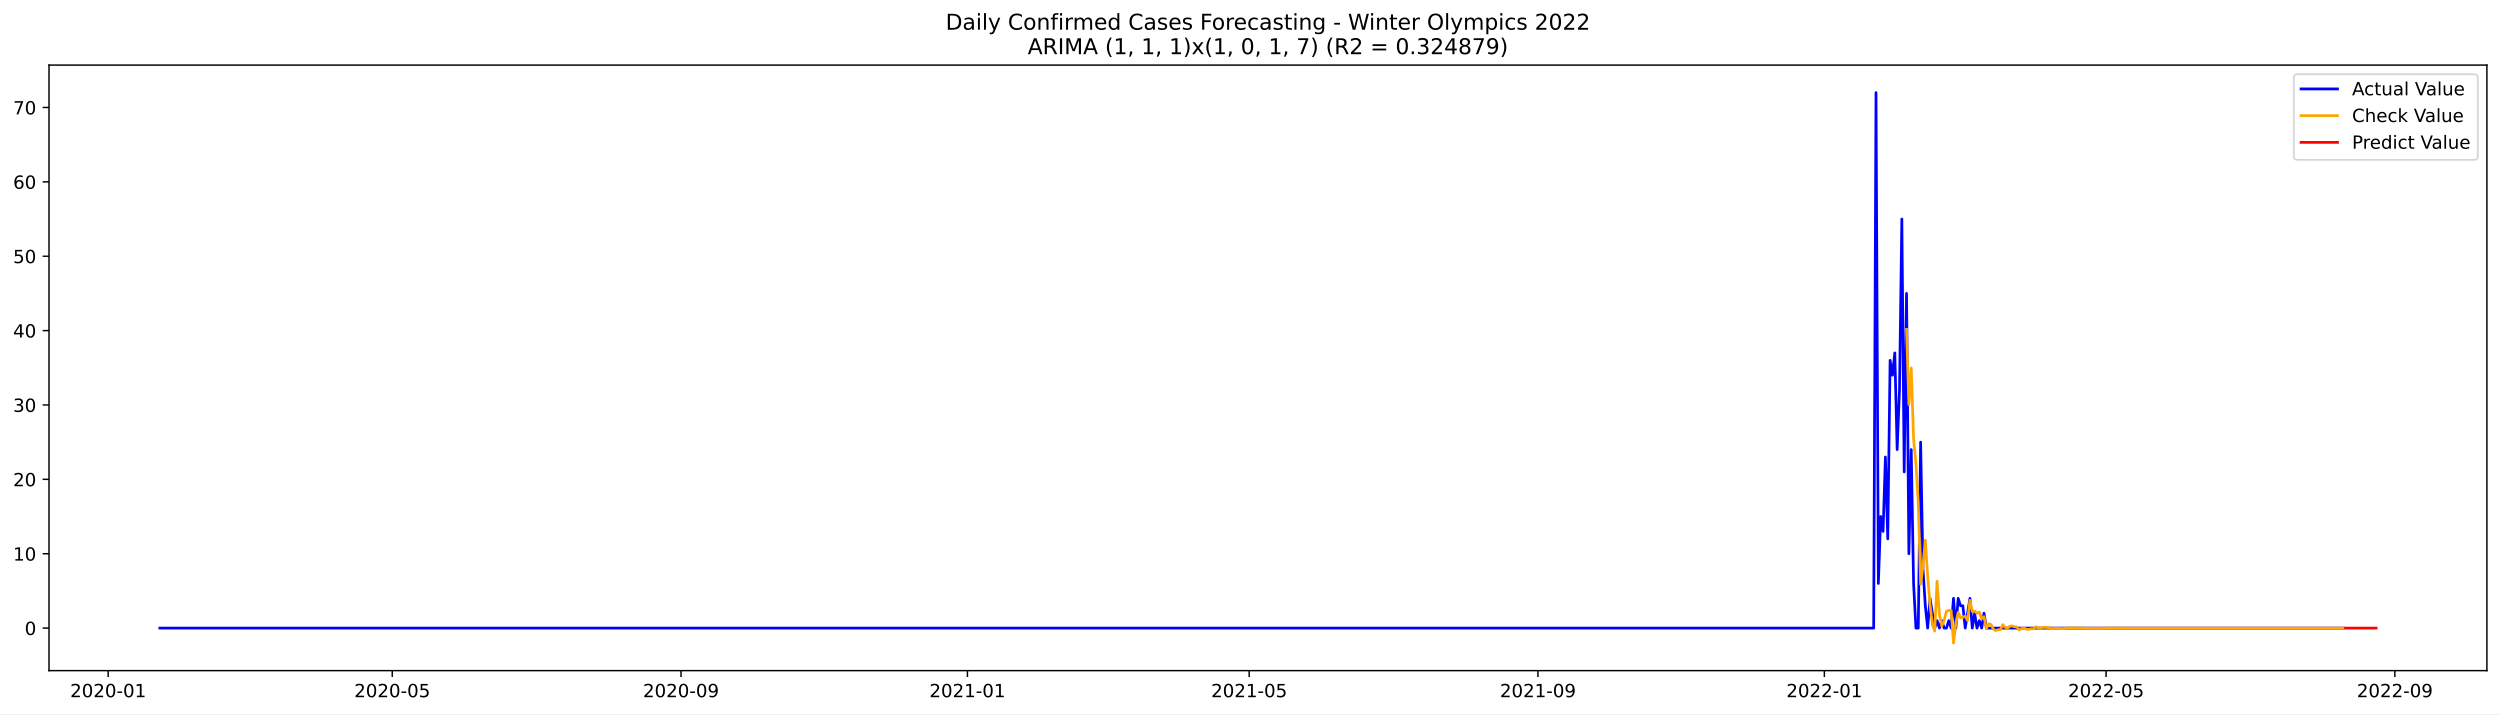
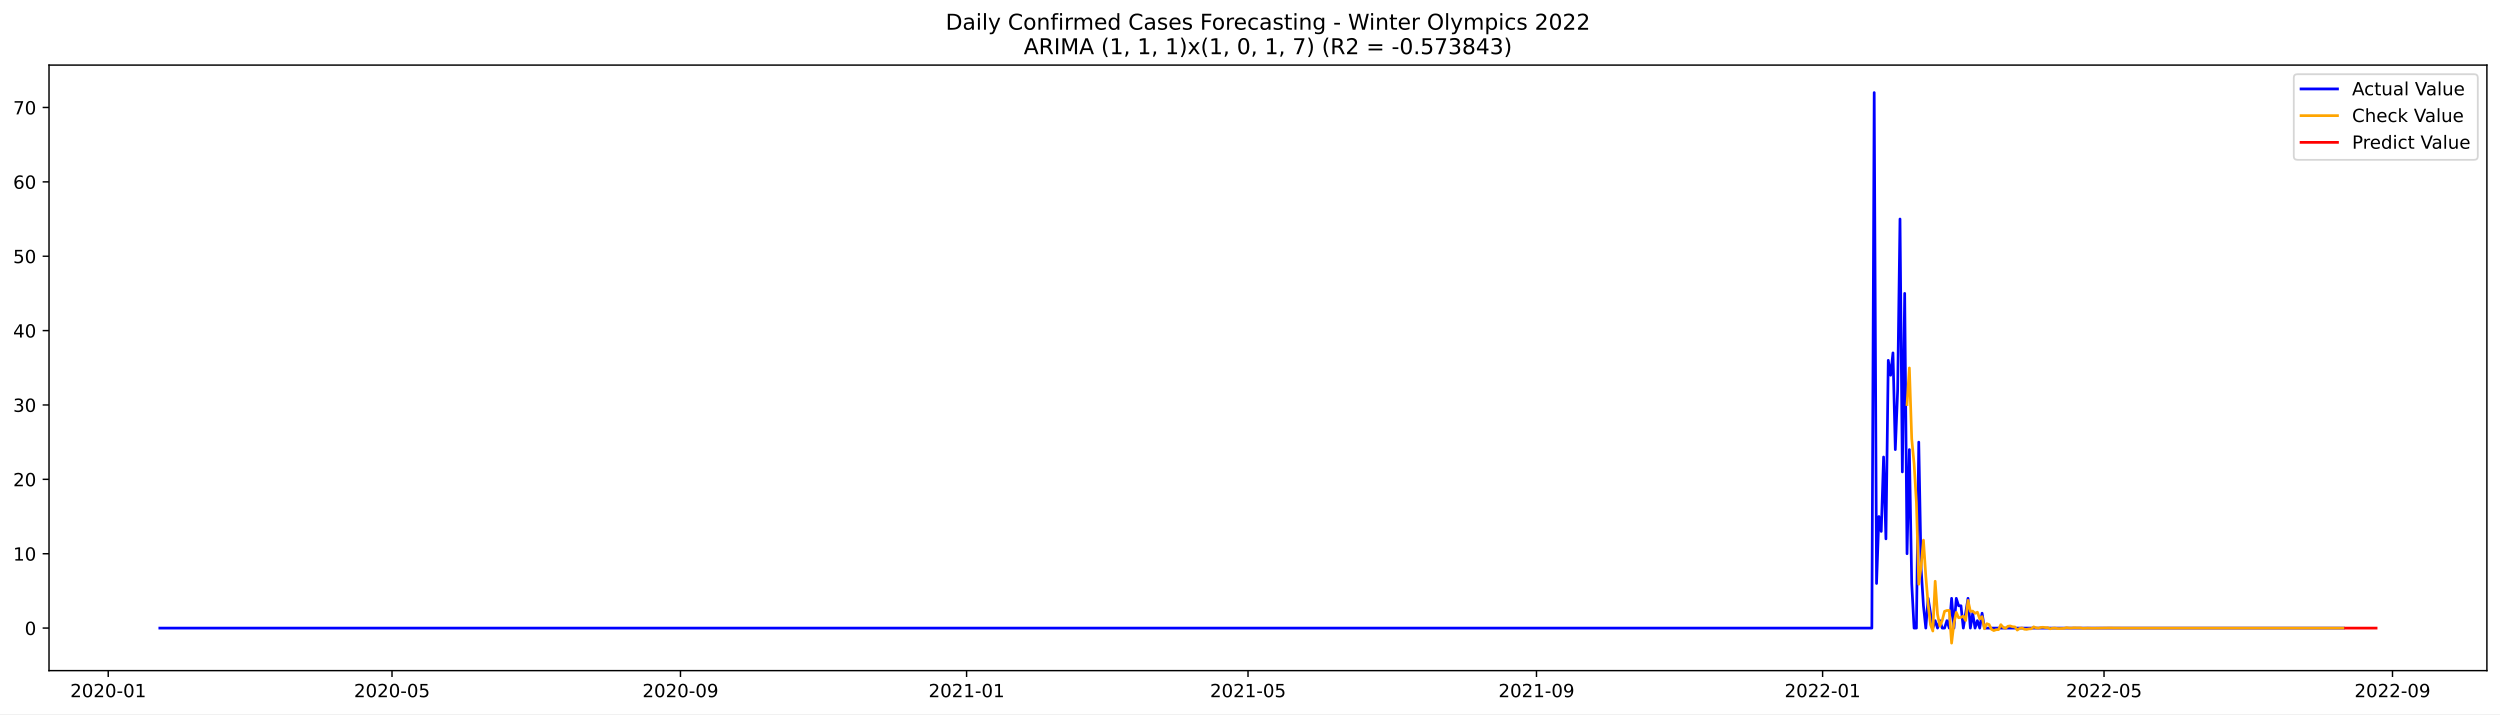
<svg xmlns="http://www.w3.org/2000/svg" xmlns:xlink="http://www.w3.org/1999/xlink" width="1373.325pt" height="392.274pt" viewBox="0 0 1373.325 392.274" version="1.1">
  <defs>
    <style type="text/css">*{stroke-linejoin: round; stroke-linecap: butt}</style>
  </defs>
  <g id="figure_1">
    <g id="patch_1">
      <path d="M 0 392.274  L 1373.325 392.274  L 1373.325 0  L 0 0  z " style="fill: #ffffff" />
    </g>
    <g id="axes_1">
      <g id="patch_2">
        <path d="M 26.925 368.396  L 1366.125 368.396  L 1366.125 35.755  L 26.925 35.755  z " style="fill: #ffffff" />
      </g>
      <g id="matplotlib.axis_1">
        <g id="xtick_1">
          <g id="line2d_1">
            <defs>
-               <path id="m1877f0a294" d="M 0 0  L 0 3.5  " style="stroke: #000000; stroke-width: 0.8" />
+               <path id="mcdfac03ddd" d="M 0 0  L 0 3.5  " style="stroke: #000000; stroke-width: 0.8" />
            </defs>
            <g>
-               <use xlink:href="#m1877f0a294" x="59.425" y="368.396" style="stroke: #000000; stroke-width: 0.8" />
+               <use xlink:href="#mcdfac03ddd" x="59.455" y="368.396" style="stroke: #000000; stroke-width: 0.8" />
            </g>
          </g>
          <g id="text_1">
-             <g transform="translate(38.53344 382.9939)scale(0.1 -0.1)">
+             <g transform="translate(38.56346 382.9939)scale(0.1 -0.1)">
              <defs>
                <path id="DejaVuSans-32" d="M 1228 531  L 3431 531  L 3431 0  L 469 0  L 469 531  Q 828 903 1448 1529  Q 2069 2156 2228 2338  Q 2531 2678 2651 2914  Q 2772 3150 2772 3378  Q 2772 3750 2511 3984  Q 2250 4219 1831 4219  Q 1534 4219 1204 4116  Q 875 4013 500 3803  L 500 4441  Q 881 4594 1212 4672  Q 1544 4750 1819 4750  Q 2544 4750 2975 4387  Q 3406 4025 3406 3419  Q 3406 3131 3298 2873  Q 3191 2616 2906 2266  Q 2828 2175 2409 1742  Q 1991 1309 1228 531  z " transform="scale(0.015625)" />
                <path id="DejaVuSans-30" d="M 2034 4250  Q 1547 4250 1301 3770  Q 1056 3291 1056 2328  Q 1056 1369 1301 889  Q 1547 409 2034 409  Q 2525 409 2770 889  Q 3016 1369 3016 2328  Q 3016 3291 2770 3770  Q 2525 4250 2034 4250  z M 2034 4750  Q 2819 4750 3233 4129  Q 3647 3509 3647 2328  Q 3647 1150 3233 529  Q 2819 -91 2034 -91  Q 1250 -91 836 529  Q 422 1150 422 2328  Q 422 3509 836 4129  Q 1250 4750 2034 4750  z " transform="scale(0.015625)" />
                <path id="DejaVuSans-2d" d="M 313 2009  L 1997 2009  L 1997 1497  L 313 1497  L 313 2009  z " transform="scale(0.015625)" />
                <path id="DejaVuSans-31" d="M 794 531  L 1825 531  L 1825 4091  L 703 3866  L 703 4441  L 1819 4666  L 2450 4666  L 2450 531  L 3481 531  L 3481 0  L 794 0  L 794 531  z " transform="scale(0.015625)" />
              </defs>
              <use xlink:href="#DejaVuSans-32" />
              <use xlink:href="#DejaVuSans-30" x="63.623" />
              <use xlink:href="#DejaVuSans-32" x="127.246" />
              <use xlink:href="#DejaVuSans-30" x="190.869" />
              <use xlink:href="#DejaVuSans-2d" x="254.492" />
              <use xlink:href="#DejaVuSans-30" x="290.576" />
              <use xlink:href="#DejaVuSans-31" x="354.199" />
            </g>
          </g>
        </g>
        <g id="xtick_2">
          <g id="line2d_2">
            <g>
-               <use xlink:href="#m1877f0a294" x="215.476" y="368.396" style="stroke: #000000; stroke-width: 0.8" />
+               <use xlink:href="#mcdfac03ddd" x="215.341" y="368.396" style="stroke: #000000; stroke-width: 0.8" />
            </g>
          </g>
          <g id="text_2">
-             <g transform="translate(194.5843 382.9939)scale(0.1 -0.1)">
+             <g transform="translate(194.4492 382.9939)scale(0.1 -0.1)">
              <defs>
                <path id="DejaVuSans-35" d="M 691 4666  L 3169 4666  L 3169 4134  L 1269 4134  L 1269 2991  Q 1406 3038 1543 3061  Q 1681 3084 1819 3084  Q 2600 3084 3056 2656  Q 3513 2228 3513 1497  Q 3513 744 3044 326  Q 2575 -91 1722 -91  Q 1428 -91 1123 -41  Q 819 9 494 109  L 494 744  Q 775 591 1075 516  Q 1375 441 1709 441  Q 2250 441 2565 725  Q 2881 1009 2881 1497  Q 2881 1984 2565 2268  Q 2250 2553 1709 2553  Q 1456 2553 1204 2497  Q 953 2441 691 2322  L 691 4666  z " transform="scale(0.015625)" />
              </defs>
              <use xlink:href="#DejaVuSans-32" />
              <use xlink:href="#DejaVuSans-30" x="63.623" />
              <use xlink:href="#DejaVuSans-32" x="127.246" />
              <use xlink:href="#DejaVuSans-30" x="190.869" />
              <use xlink:href="#DejaVuSans-2d" x="254.492" />
              <use xlink:href="#DejaVuSans-30" x="290.576" />
              <use xlink:href="#DejaVuSans-35" x="354.199" />
            </g>
          </g>
        </g>
        <g id="xtick_3">
          <g id="line2d_3">
            <g>
-               <use xlink:href="#m1877f0a294" x="374.106" y="368.396" style="stroke: #000000; stroke-width: 0.8" />
+               <use xlink:href="#mcdfac03ddd" x="373.803" y="368.396" style="stroke: #000000; stroke-width: 0.8" />
            </g>
          </g>
          <g id="text_3">
-             <g transform="translate(353.2145 382.9939)scale(0.1 -0.1)">
+             <g transform="translate(352.9115 382.9939)scale(0.1 -0.1)">
              <defs>
                <path id="DejaVuSans-39" d="M 703 97  L 703 672  Q 941 559 1184 500  Q 1428 441 1663 441  Q 2288 441 2617 861  Q 2947 1281 2994 2138  Q 2813 1869 2534 1725  Q 2256 1581 1919 1581  Q 1219 1581 811 2004  Q 403 2428 403 3163  Q 403 3881 828 4315  Q 1253 4750 1959 4750  Q 2769 4750 3195 4129  Q 3622 3509 3622 2328  Q 3622 1225 3098 567  Q 2575 -91 1691 -91  Q 1453 -91 1209 -44  Q 966 3 703 97  z M 1959 2075  Q 2384 2075 2632 2365  Q 2881 2656 2881 3163  Q 2881 3666 2632 3958  Q 2384 4250 1959 4250  Q 1534 4250 1286 3958  Q 1038 3666 1038 3163  Q 1038 2656 1286 2365  Q 1534 2075 1959 2075  z " transform="scale(0.015625)" />
              </defs>
              <use xlink:href="#DejaVuSans-32" />
              <use xlink:href="#DejaVuSans-30" x="63.623" />
              <use xlink:href="#DejaVuSans-32" x="127.246" />
              <use xlink:href="#DejaVuSans-30" x="190.869" />
              <use xlink:href="#DejaVuSans-2d" x="254.492" />
              <use xlink:href="#DejaVuSans-30" x="290.576" />
              <use xlink:href="#DejaVuSans-39" x="354.199" />
            </g>
          </g>
        </g>
        <g id="xtick_4">
          <g id="line2d_4">
            <g>
-               <use xlink:href="#m1877f0a294" x="531.446" y="368.396" style="stroke: #000000; stroke-width: 0.8" />
+               <use xlink:href="#mcdfac03ddd" x="530.977" y="368.396" style="stroke: #000000; stroke-width: 0.8" />
            </g>
          </g>
          <g id="text_4">
-             <g transform="translate(510.555 382.9939)scale(0.1 -0.1)">
+             <g transform="translate(510.0855 382.9939)scale(0.1 -0.1)">
              <use xlink:href="#DejaVuSans-32" />
              <use xlink:href="#DejaVuSans-30" x="63.623" />
              <use xlink:href="#DejaVuSans-32" x="127.246" />
              <use xlink:href="#DejaVuSans-31" x="190.869" />
              <use xlink:href="#DejaVuSans-2d" x="254.492" />
              <use xlink:href="#DejaVuSans-30" x="290.576" />
              <use xlink:href="#DejaVuSans-31" x="354.199" />
            </g>
          </g>
        </g>
        <g id="xtick_5">
          <g id="line2d_5">
            <g>
-               <use xlink:href="#m1877f0a294" x="686.208" y="368.396" style="stroke: #000000; stroke-width: 0.8" />
+               <use xlink:href="#mcdfac03ddd" x="685.574" y="368.396" style="stroke: #000000; stroke-width: 0.8" />
            </g>
          </g>
          <g id="text_5">
-             <g transform="translate(665.3162 382.9939)scale(0.1 -0.1)">
+             <g transform="translate(664.6829 382.9939)scale(0.1 -0.1)">
              <use xlink:href="#DejaVuSans-32" />
              <use xlink:href="#DejaVuSans-30" x="63.623" />
              <use xlink:href="#DejaVuSans-32" x="127.246" />
              <use xlink:href="#DejaVuSans-31" x="190.869" />
              <use xlink:href="#DejaVuSans-2d" x="254.492" />
              <use xlink:href="#DejaVuSans-30" x="290.576" />
              <use xlink:href="#DejaVuSans-35" x="354.199" />
            </g>
          </g>
        </g>
        <g id="xtick_6">
          <g id="line2d_6">
            <g>
-               <use xlink:href="#m1877f0a294" x="844.838" y="368.396" style="stroke: #000000; stroke-width: 0.8" />
+               <use xlink:href="#mcdfac03ddd" x="844.037" y="368.396" style="stroke: #000000; stroke-width: 0.8" />
            </g>
          </g>
          <g id="text_6">
-             <g transform="translate(823.9464 382.9939)scale(0.1 -0.1)">
+             <g transform="translate(823.1453 382.9939)scale(0.1 -0.1)">
              <use xlink:href="#DejaVuSans-32" />
              <use xlink:href="#DejaVuSans-30" x="63.623" />
              <use xlink:href="#DejaVuSans-32" x="127.246" />
              <use xlink:href="#DejaVuSans-31" x="190.869" />
              <use xlink:href="#DejaVuSans-2d" x="254.492" />
              <use xlink:href="#DejaVuSans-30" x="290.576" />
              <use xlink:href="#DejaVuSans-39" x="354.199" />
            </g>
          </g>
        </g>
        <g id="xtick_7">
          <g id="line2d_7">
            <g>
-               <use xlink:href="#m1877f0a294" x="1002.178" y="368.396" style="stroke: #000000; stroke-width: 0.8" />
+               <use xlink:href="#mcdfac03ddd" x="1001.211" y="368.396" style="stroke: #000000; stroke-width: 0.8" />
            </g>
          </g>
          <g id="text_7">
-             <g transform="translate(981.2869 382.9939)scale(0.1 -0.1)">
+             <g transform="translate(980.3193 382.9939)scale(0.1 -0.1)">
              <use xlink:href="#DejaVuSans-32" />
              <use xlink:href="#DejaVuSans-30" x="63.623" />
              <use xlink:href="#DejaVuSans-32" x="127.246" />
              <use xlink:href="#DejaVuSans-32" x="190.869" />
              <use xlink:href="#DejaVuSans-2d" x="254.492" />
              <use xlink:href="#DejaVuSans-30" x="290.576" />
              <use xlink:href="#DejaVuSans-31" x="354.199" />
            </g>
          </g>
        </g>
        <g id="xtick_8">
          <g id="line2d_8">
            <g>
-               <use xlink:href="#m1877f0a294" x="1156.939" y="368.396" style="stroke: #000000; stroke-width: 0.8" />
+               <use xlink:href="#mcdfac03ddd" x="1155.808" y="368.396" style="stroke: #000000; stroke-width: 0.8" />
            </g>
          </g>
          <g id="text_8">
-             <g transform="translate(1136.048 382.9939)scale(0.1 -0.1)">
+             <g transform="translate(1134.917 382.9939)scale(0.1 -0.1)">
              <use xlink:href="#DejaVuSans-32" />
              <use xlink:href="#DejaVuSans-30" x="63.623" />
              <use xlink:href="#DejaVuSans-32" x="127.246" />
              <use xlink:href="#DejaVuSans-32" x="190.869" />
              <use xlink:href="#DejaVuSans-2d" x="254.492" />
              <use xlink:href="#DejaVuSans-30" x="290.576" />
              <use xlink:href="#DejaVuSans-35" x="354.199" />
            </g>
          </g>
        </g>
        <g id="xtick_9">
          <g id="line2d_9">
            <g>
-               <use xlink:href="#m1877f0a294" x="1315.57" y="368.396" style="stroke: #000000; stroke-width: 0.8" />
+               <use xlink:href="#mcdfac03ddd" x="1314.27" y="368.396" style="stroke: #000000; stroke-width: 0.8" />
            </g>
          </g>
          <g id="text_9">
-             <g transform="translate(1294.678 382.9939)scale(0.1 -0.1)">
+             <g transform="translate(1293.379 382.9939)scale(0.1 -0.1)">
              <use xlink:href="#DejaVuSans-32" />
              <use xlink:href="#DejaVuSans-30" x="63.623" />
              <use xlink:href="#DejaVuSans-32" x="127.246" />
              <use xlink:href="#DejaVuSans-32" x="190.869" />
              <use xlink:href="#DejaVuSans-2d" x="254.492" />
              <use xlink:href="#DejaVuSans-30" x="290.576" />
              <use xlink:href="#DejaVuSans-39" x="354.199" />
            </g>
          </g>
        </g>
      </g>
      <g id="matplotlib.axis_2">
        <g id="ytick_1">
          <g id="line2d_10">
            <defs>
-               <path id="m732b03c8be" d="M 0 0  L -3.5 0  " style="stroke: #000000; stroke-width: 0.8" />
+               <path id="mbc5becbe2c" d="M 0 0  L -3.5 0  " style="stroke: #000000; stroke-width: 0.8" />
            </defs>
            <g>
-               <use xlink:href="#m732b03c8be" x="26.925" y="345.023" style="stroke: #000000; stroke-width: 0.8" />
+               <use xlink:href="#mbc5becbe2c" x="26.925" y="345.023" style="stroke: #000000; stroke-width: 0.8" />
            </g>
          </g>
          <g id="text_10">
-             <g transform="translate(13.5625 348.8227)scale(0.1 -0.1)">
+             <g transform="translate(13.5625 348.8225)scale(0.1 -0.1)">
              <use xlink:href="#DejaVuSans-30" />
            </g>
          </g>
        </g>
        <g id="ytick_2">
          <g id="line2d_11">
            <g>
-               <use xlink:href="#m732b03c8be" x="26.925" y="304.17" style="stroke: #000000; stroke-width: 0.8" />
+               <use xlink:href="#mbc5becbe2c" x="26.925" y="304.169" style="stroke: #000000; stroke-width: 0.8" />
            </g>
          </g>
          <g id="text_11">
-             <g transform="translate(7.2 307.9688)scale(0.1 -0.1)">
+             <g transform="translate(7.2 307.9687)scale(0.1 -0.1)">
              <use xlink:href="#DejaVuSans-31" />
              <use xlink:href="#DejaVuSans-30" x="63.623" />
            </g>
          </g>
        </g>
        <g id="ytick_3">
          <g id="line2d_12">
            <g>
-               <use xlink:href="#m732b03c8be" x="26.925" y="263.316" style="stroke: #000000; stroke-width: 0.8" />
+               <use xlink:href="#mbc5becbe2c" x="26.925" y="263.316" style="stroke: #000000; stroke-width: 0.8" />
            </g>
          </g>
          <g id="text_12">
-             <g transform="translate(7.2 267.1149)scale(0.1 -0.1)">
+             <g transform="translate(7.2 267.1148)scale(0.1 -0.1)">
              <use xlink:href="#DejaVuSans-32" />
              <use xlink:href="#DejaVuSans-30" x="63.623" />
            </g>
          </g>
        </g>
        <g id="ytick_4">
          <g id="line2d_13">
            <g>
-               <use xlink:href="#m732b03c8be" x="26.925" y="222.462" style="stroke: #000000; stroke-width: 0.8" />
+               <use xlink:href="#mbc5becbe2c" x="26.925" y="222.462" style="stroke: #000000; stroke-width: 0.8" />
            </g>
          </g>
          <g id="text_13">
-             <g transform="translate(7.2 226.261)scale(0.1 -0.1)">
+             <g transform="translate(7.2 226.2609)scale(0.1 -0.1)">
              <defs>
                <path id="DejaVuSans-33" d="M 2597 2516  Q 3050 2419 3304 2112  Q 3559 1806 3559 1356  Q 3559 666 3084 287  Q 2609 -91 1734 -91  Q 1441 -91 1130 -33  Q 819 25 488 141  L 488 750  Q 750 597 1062 519  Q 1375 441 1716 441  Q 2309 441 2620 675  Q 2931 909 2931 1356  Q 2931 1769 2642 2001  Q 2353 2234 1838 2234  L 1294 2234  L 1294 2753  L 1863 2753  Q 2328 2753 2575 2939  Q 2822 3125 2822 3475  Q 2822 3834 2567 4026  Q 2313 4219 1838 4219  Q 1578 4219 1281 4162  Q 984 4106 628 3988  L 628 4550  Q 988 4650 1302 4700  Q 1616 4750 1894 4750  Q 2613 4750 3031 4423  Q 3450 4097 3450 3541  Q 3450 3153 3228 2886  Q 3006 2619 2597 2516  z " transform="scale(0.015625)" />
              </defs>
              <use xlink:href="#DejaVuSans-33" />
              <use xlink:href="#DejaVuSans-30" x="63.623" />
            </g>
          </g>
        </g>
        <g id="ytick_5">
          <g id="line2d_14">
            <g>
-               <use xlink:href="#m732b03c8be" x="26.925" y="181.608" style="stroke: #000000; stroke-width: 0.8" />
+               <use xlink:href="#mbc5becbe2c" x="26.925" y="181.608" style="stroke: #000000; stroke-width: 0.8" />
            </g>
          </g>
          <g id="text_14">
            <g transform="translate(7.2 185.4071)scale(0.1 -0.1)">
              <defs>
                <path id="DejaVuSans-34" d="M 2419 4116  L 825 1625  L 2419 1625  L 2419 4116  z M 2253 4666  L 3047 4666  L 3047 1625  L 3713 1625  L 3713 1100  L 3047 1100  L 3047 0  L 2419 0  L 2419 1100  L 313 1100  L 313 1709  L 2253 4666  z " transform="scale(0.015625)" />
              </defs>
              <use xlink:href="#DejaVuSans-34" />
              <use xlink:href="#DejaVuSans-30" x="63.623" />
            </g>
          </g>
        </g>
        <g id="ytick_6">
          <g id="line2d_15">
            <g>
-               <use xlink:href="#m732b03c8be" x="26.925" y="140.754" style="stroke: #000000; stroke-width: 0.8" />
+               <use xlink:href="#mbc5becbe2c" x="26.925" y="140.754" style="stroke: #000000; stroke-width: 0.8" />
            </g>
          </g>
          <g id="text_15">
-             <g transform="translate(7.2 144.5533)scale(0.1 -0.1)">
+             <g transform="translate(7.2 144.5532)scale(0.1 -0.1)">
              <use xlink:href="#DejaVuSans-35" />
              <use xlink:href="#DejaVuSans-30" x="63.623" />
            </g>
          </g>
        </g>
        <g id="ytick_7">
          <g id="line2d_16">
            <g>
-               <use xlink:href="#m732b03c8be" x="26.925" y="99.9" style="stroke: #000000; stroke-width: 0.8" />
+               <use xlink:href="#mbc5becbe2c" x="26.925" y="99.9" style="stroke: #000000; stroke-width: 0.8" />
            </g>
          </g>
          <g id="text_16">
            <g transform="translate(7.2 103.6994)scale(0.1 -0.1)">
              <defs>
                <path id="DejaVuSans-36" d="M 2113 2584  Q 1688 2584 1439 2293  Q 1191 2003 1191 1497  Q 1191 994 1439 701  Q 1688 409 2113 409  Q 2538 409 2786 701  Q 3034 994 3034 1497  Q 3034 2003 2786 2293  Q 2538 2584 2113 2584  z M 3366 4563  L 3366 3988  Q 3128 4100 2886 4159  Q 2644 4219 2406 4219  Q 1781 4219 1451 3797  Q 1122 3375 1075 2522  Q 1259 2794 1537 2939  Q 1816 3084 2150 3084  Q 2853 3084 3261 2657  Q 3669 2231 3669 1497  Q 3669 778 3244 343  Q 2819 -91 2113 -91  Q 1303 -91 875 529  Q 447 1150 447 2328  Q 447 3434 972 4092  Q 1497 4750 2381 4750  Q 2619 4750 2861 4703  Q 3103 4656 3366 4563  z " transform="scale(0.015625)" />
              </defs>
              <use xlink:href="#DejaVuSans-36" />
              <use xlink:href="#DejaVuSans-30" x="63.623" />
            </g>
          </g>
        </g>
        <g id="ytick_8">
          <g id="line2d_17">
            <g>
-               <use xlink:href="#m732b03c8be" x="26.925" y="59.046" style="stroke: #000000; stroke-width: 0.8" />
+               <use xlink:href="#mbc5becbe2c" x="26.925" y="59.046" style="stroke: #000000; stroke-width: 0.8" />
            </g>
          </g>
          <g id="text_17">
            <g transform="translate(7.2 62.84549)scale(0.1 -0.1)">
              <defs>
                <path id="DejaVuSans-37" d="M 525 4666  L 3525 4666  L 3525 4397  L 1831 0  L 1172 0  L 2766 4134  L 525 4134  L 525 4666  z " transform="scale(0.015625)" />
              </defs>
              <use xlink:href="#DejaVuSans-37" />
              <use xlink:href="#DejaVuSans-30" x="63.623" />
            </g>
          </g>
        </g>
      </g>
      <g id="line2d_18">
-         <path d="M 87.798 345.023  L 1029.262 345.023  L 1030.551 50.876  L 1031.841 320.511  L 1033.131 283.743  L 1034.42 291.913  L 1035.71 251.06  L 1037 295.999  L 1038.289 197.949  L 1039.579 206.12  L 1040.869 193.864  L 1042.158 246.974  L 1043.448 214.291  L 1044.738 120.327  L 1046.027 259.23  L 1047.317 161.181  L 1048.607 304.17  L 1049.896 246.974  L 1051.186 320.511  L 1052.476 345.023  L 1053.765 345.023  L 1055.055 242.889  L 1056.345 312.34  L 1057.634 332.767  L 1058.924 345.023  L 1060.214 328.682  L 1062.793 345.023  L 1064.083 340.938  L 1065.372 345.023  L 1066.662 340.938  L 1067.952 345.023  L 1069.241 345.023  L 1070.531 340.938  L 1071.821 345.023  L 1073.111 328.682  L 1074.4 345.023  L 1075.69 328.682  L 1076.98 332.767  L 1078.269 332.767  L 1079.559 345.023  L 1082.138 328.682  L 1083.428 345.023  L 1084.718 336.853  L 1086.007 345.023  L 1087.297 340.938  L 1088.587 345.023  L 1089.876 336.853  L 1091.166 345.023  L 1287.197 345.023  L 1287.197 345.023  " clip-path="url(#pbd670aaafd)" style="fill: none; stroke: #0000ff; stroke-width: 1.5; stroke-linecap: square" />
+         <path d="M 87.798 345.023  L 1028.265 345.023  L 1029.554 50.876  L 1030.842 320.511  L 1032.13 283.743  L 1033.419 291.913  L 1034.707 251.059  L 1035.995 295.999  L 1037.283 197.949  L 1038.572 206.12  L 1039.86 193.864  L 1041.148 246.974  L 1042.437 214.291  L 1043.725 120.327  L 1045.013 259.23  L 1046.302 161.181  L 1047.59 304.169  L 1048.878 246.974  L 1050.167 320.511  L 1051.455 345.023  L 1052.743 345.023  L 1054.031 242.889  L 1055.32 312.34  L 1056.608 332.767  L 1057.896 345.023  L 1059.185 328.682  L 1061.761 345.023  L 1063.05 340.938  L 1064.338 345.023  L 1065.626 340.938  L 1066.915 345.023  L 1068.203 345.023  L 1069.491 340.938  L 1070.78 345.023  L 1072.068 328.682  L 1073.356 345.023  L 1074.644 328.682  L 1075.933 332.767  L 1077.221 332.767  L 1078.509 345.023  L 1081.086 328.682  L 1082.374 345.023  L 1083.663 336.853  L 1084.951 345.023  L 1086.239 340.938  L 1087.528 345.023  L 1088.816 336.853  L 1090.104 345.023  L 1287.216 345.023  L 1287.216 345.023  " clip-path="url(#p3ec9dc08ba)" style="fill: none; stroke: #0000ff; stroke-width: 1.5; stroke-linecap: square" />
      </g>
      <g id="line2d_19">
-         <path d="M 1047.317 180.925  L 1048.607 222.226  L 1049.896 202.131  L 1051.186 241.114  L 1052.476 254.599  L 1053.765 276.16  L 1055.055 320.939  L 1056.345 310.966  L 1057.634 296.717  L 1058.924 316.405  L 1060.214 332.098  L 1061.503 343.117  L 1062.793 346.629  L 1064.083 319.311  L 1065.372 337.487  L 1066.662 343.923  L 1067.952 340.823  L 1069.241 335.812  L 1070.531 335.36  L 1071.821 335.318  L 1073.111 353.276  L 1074.4 342.394  L 1075.69 336.394  L 1076.98 339.339  L 1078.269 339.133  L 1079.559 338.462  L 1080.849 340.878  L 1082.138 329.813  L 1083.428 335.828  L 1084.718 335.703  L 1086.007 336.929  L 1087.297 336.3  L 1088.587 339.957  L 1089.876 338.762  L 1091.166 345.379  L 1092.456 342.623  L 1093.745 343.081  L 1095.035 345.704  L 1096.325 346.395  L 1097.614 345.906  L 1098.904 345.885  L 1100.194 343.145  L 1101.483 344.614  L 1102.773 345.162  L 1104.063 344.019  L 1105.352 343.855  L 1106.642 344.299  L 1107.932 344.393  L 1109.221 346.116  L 1110.511 345.242  L 1111.801 344.921  L 1113.09 345.629  L 1114.38 345.733  L 1115.67 345.464  L 1116.96 345.408  L 1118.249 344.353  L 1119.539 344.889  L 1120.829 345.086  L 1122.118 344.653  L 1123.408 344.589  L 1124.698 344.754  L 1125.987 344.788  L 1127.277 345.434  L 1128.567 345.106  L 1129.856 344.985  L 1131.146 345.251  L 1132.436 345.29  L 1135.015 345.168  L 1136.305 344.772  L 1137.594 344.973  L 1138.884 345.047  L 1140.174 344.884  L 1142.753 344.922  L 1144.043 344.935  L 1145.332 345.177  L 1147.912 345.009  L 1150.491 345.123  L 1159.519 344.962  L 1169.836 345.047  L 1227.872 345.023  L 1287.197 345.023  L 1287.197 345.023  " clip-path="url(#pbd670aaafd)" style="fill: none; stroke: #ffa500; stroke-width: 1.5; stroke-linecap: square" />
+         <path d="M 1047.59 222.227  L 1048.878 202.131  L 1050.167 241.114  L 1051.455 254.599  L 1052.743 276.16  L 1054.031 320.939  L 1055.32 310.966  L 1056.608 296.717  L 1057.896 316.405  L 1059.185 332.098  L 1060.473 343.117  L 1061.761 346.629  L 1063.05 319.311  L 1064.338 337.487  L 1065.626 343.923  L 1066.915 340.823  L 1068.203 335.812  L 1069.491 335.36  L 1070.78 335.318  L 1072.068 353.276  L 1073.356 342.394  L 1074.644 336.394  L 1075.933 339.339  L 1077.221 339.133  L 1078.509 338.462  L 1079.798 340.878  L 1081.086 329.812  L 1082.374 335.828  L 1083.663 335.703  L 1084.951 336.929  L 1086.239 336.3  L 1087.528 339.957  L 1088.816 338.762  L 1090.104 345.379  L 1091.393 342.623  L 1092.681 343.081  L 1093.969 345.704  L 1095.257 346.394  L 1096.546 345.906  L 1097.834 345.885  L 1099.122 343.144  L 1100.411 344.613  L 1101.699 345.161  L 1102.987 344.019  L 1104.276 343.855  L 1105.564 344.299  L 1106.852 344.393  L 1108.141 346.116  L 1109.429 345.242  L 1110.717 344.921  L 1112.006 345.629  L 1113.294 345.733  L 1114.582 345.464  L 1115.87 345.408  L 1117.159 344.353  L 1118.447 344.889  L 1119.735 345.086  L 1121.024 344.653  L 1122.312 344.588  L 1123.6 344.754  L 1124.889 344.788  L 1126.177 345.434  L 1127.465 345.106  L 1128.754 344.985  L 1130.042 345.25  L 1131.33 345.29  L 1133.907 345.167  L 1135.195 344.772  L 1136.483 344.973  L 1137.772 345.047  L 1139.06 344.884  L 1141.637 344.922  L 1142.925 344.935  L 1144.213 345.177  L 1146.79 345.009  L 1149.367 345.123  L 1158.385 344.962  L 1168.691 345.047  L 1226.665 345.023  L 1287.216 345.023  L 1287.216 345.023  " clip-path="url(#p3ec9dc08ba)" style="fill: none; stroke: #ffa500; stroke-width: 1.5; stroke-linecap: square" />
      </g>
      <g id="line2d_20">
-         <path d="M 1288.486 345.023  L 1289.776 345.024  L 1291.066 345.023  L 1292.356 345.023  L 1293.645 345.023  L 1294.935 345.024  L 1296.225 345.024  L 1297.514 345.024  L 1298.804 345.023  L 1300.094 345.023  L 1301.383 345.023  L 1302.673 345.023  L 1303.963 345.023  L 1305.252 345.023  " clip-path="url(#pbd670aaafd)" style="fill: none; stroke: #ff0000; stroke-width: 1.5; stroke-linecap: square" />
+         <path d="M 1288.504 345.023  L 1289.793 345.023  L 1291.081 345.023  L 1292.369 345.023  L 1293.657 345.023  L 1294.946 345.023  L 1296.234 345.023  L 1297.522 345.023  L 1298.811 345.023  L 1300.099 345.023  L 1301.387 345.023  L 1302.676 345.023  L 1303.964 345.023  L 1305.252 345.023  " clip-path="url(#p3ec9dc08ba)" style="fill: none; stroke: #ff0000; stroke-width: 1.5; stroke-linecap: square" />
      </g>
      <g id="patch_3">
        <path d="M 26.925 368.396  L 26.925 35.755  " style="fill: none; stroke: #000000; stroke-width: 0.8; stroke-linejoin: miter; stroke-linecap: square" />
      </g>
      <g id="patch_4">
        <path d="M 1366.125 368.396  L 1366.125 35.755  " style="fill: none; stroke: #000000; stroke-width: 0.8; stroke-linejoin: miter; stroke-linecap: square" />
      </g>
      <g id="patch_5">
        <path d="M 26.925 368.396  L 1366.125 368.396  " style="fill: none; stroke: #000000; stroke-width: 0.8; stroke-linejoin: miter; stroke-linecap: square" />
      </g>
      <g id="patch_6">
        <path d="M 26.925 35.755  L 1366.125 35.755  " style="fill: none; stroke: #000000; stroke-width: 0.8; stroke-linejoin: miter; stroke-linecap: square" />
      </g>
      <g id="text_18">
        <g transform="translate(519.4772 16.31812)scale(0.12 -0.12)">
          <defs>
            <path id="DejaVuSans-44" d="M 1259 4147  L 1259 519  L 2022 519  Q 2988 519 3436 956  Q 3884 1394 3884 2338  Q 3884 3275 3436 3711  Q 2988 4147 2022 4147  L 1259 4147  z M 628 4666  L 1925 4666  Q 3281 4666 3915 4102  Q 4550 3538 4550 2338  Q 4550 1131 3912 565  Q 3275 0 1925 0  L 628 0  L 628 4666  z " transform="scale(0.015625)" />
            <path id="DejaVuSans-61" d="M 2194 1759  Q 1497 1759 1228 1600  Q 959 1441 959 1056  Q 959 750 1161 570  Q 1363 391 1709 391  Q 2188 391 2477 730  Q 2766 1069 2766 1631  L 2766 1759  L 2194 1759  z M 3341 1997  L 3341 0  L 2766 0  L 2766 531  Q 2569 213 2275 61  Q 1981 -91 1556 -91  Q 1019 -91 701 211  Q 384 513 384 1019  Q 384 1609 779 1909  Q 1175 2209 1959 2209  L 2766 2209  L 2766 2266  Q 2766 2663 2505 2880  Q 2244 3097 1772 3097  Q 1472 3097 1187 3025  Q 903 2953 641 2809  L 641 3341  Q 956 3463 1253 3523  Q 1550 3584 1831 3584  Q 2591 3584 2966 3190  Q 3341 2797 3341 1997  z " transform="scale(0.015625)" />
            <path id="DejaVuSans-69" d="M 603 3500  L 1178 3500  L 1178 0  L 603 0  L 603 3500  z M 603 4863  L 1178 4863  L 1178 4134  L 603 4134  L 603 4863  z " transform="scale(0.015625)" />
            <path id="DejaVuSans-6c" d="M 603 4863  L 1178 4863  L 1178 0  L 603 0  L 603 4863  z " transform="scale(0.015625)" />
            <path id="DejaVuSans-79" d="M 2059 -325  Q 1816 -950 1584 -1140  Q 1353 -1331 966 -1331  L 506 -1331  L 506 -850  L 844 -850  Q 1081 -850 1212 -737  Q 1344 -625 1503 -206  L 1606 56  L 191 3500  L 800 3500  L 1894 763  L 2988 3500  L 3597 3500  L 2059 -325  z " transform="scale(0.015625)" />
            <path id="DejaVuSans-20" transform="scale(0.015625)" />
            <path id="DejaVuSans-43" d="M 4122 4306  L 4122 3641  Q 3803 3938 3442 4084  Q 3081 4231 2675 4231  Q 1875 4231 1450 3742  Q 1025 3253 1025 2328  Q 1025 1406 1450 917  Q 1875 428 2675 428  Q 3081 428 3442 575  Q 3803 722 4122 1019  L 4122 359  Q 3791 134 3420 21  Q 3050 -91 2638 -91  Q 1578 -91 968 557  Q 359 1206 359 2328  Q 359 3453 968 4101  Q 1578 4750 2638 4750  Q 3056 4750 3426 4639  Q 3797 4528 4122 4306  z " transform="scale(0.015625)" />
            <path id="DejaVuSans-6f" d="M 1959 3097  Q 1497 3097 1228 2736  Q 959 2375 959 1747  Q 959 1119 1226 758  Q 1494 397 1959 397  Q 2419 397 2687 759  Q 2956 1122 2956 1747  Q 2956 2369 2687 2733  Q 2419 3097 1959 3097  z M 1959 3584  Q 2709 3584 3137 3096  Q 3566 2609 3566 1747  Q 3566 888 3137 398  Q 2709 -91 1959 -91  Q 1206 -91 779 398  Q 353 888 353 1747  Q 353 2609 779 3096  Q 1206 3584 1959 3584  z " transform="scale(0.015625)" />
            <path id="DejaVuSans-6e" d="M 3513 2113  L 3513 0  L 2938 0  L 2938 2094  Q 2938 2591 2744 2837  Q 2550 3084 2163 3084  Q 1697 3084 1428 2787  Q 1159 2491 1159 1978  L 1159 0  L 581 0  L 581 3500  L 1159 3500  L 1159 2956  Q 1366 3272 1645 3428  Q 1925 3584 2291 3584  Q 2894 3584 3203 3211  Q 3513 2838 3513 2113  z " transform="scale(0.015625)" />
            <path id="DejaVuSans-66" d="M 2375 4863  L 2375 4384  L 1825 4384  Q 1516 4384 1395 4259  Q 1275 4134 1275 3809  L 1275 3500  L 2222 3500  L 2222 3053  L 1275 3053  L 1275 0  L 697 0  L 697 3053  L 147 3053  L 147 3500  L 697 3500  L 697 3744  Q 697 4328 969 4595  Q 1241 4863 1831 4863  L 2375 4863  z " transform="scale(0.015625)" />
            <path id="DejaVuSans-72" d="M 2631 2963  Q 2534 3019 2420 3045  Q 2306 3072 2169 3072  Q 1681 3072 1420 2755  Q 1159 2438 1159 1844  L 1159 0  L 581 0  L 581 3500  L 1159 3500  L 1159 2956  Q 1341 3275 1631 3429  Q 1922 3584 2338 3584  Q 2397 3584 2469 3576  Q 2541 3569 2628 3553  L 2631 2963  z " transform="scale(0.015625)" />
            <path id="DejaVuSans-6d" d="M 3328 2828  Q 3544 3216 3844 3400  Q 4144 3584 4550 3584  Q 5097 3584 5394 3201  Q 5691 2819 5691 2113  L 5691 0  L 5113 0  L 5113 2094  Q 5113 2597 4934 2840  Q 4756 3084 4391 3084  Q 3944 3084 3684 2787  Q 3425 2491 3425 1978  L 3425 0  L 2847 0  L 2847 2094  Q 2847 2600 2669 2842  Q 2491 3084 2119 3084  Q 1678 3084 1418 2786  Q 1159 2488 1159 1978  L 1159 0  L 581 0  L 581 3500  L 1159 3500  L 1159 2956  Q 1356 3278 1631 3431  Q 1906 3584 2284 3584  Q 2666 3584 2933 3390  Q 3200 3197 3328 2828  z " transform="scale(0.015625)" />
            <path id="DejaVuSans-65" d="M 3597 1894  L 3597 1613  L 953 1613  Q 991 1019 1311 708  Q 1631 397 2203 397  Q 2534 397 2845 478  Q 3156 559 3463 722  L 3463 178  Q 3153 47 2828 -22  Q 2503 -91 2169 -91  Q 1331 -91 842 396  Q 353 884 353 1716  Q 353 2575 817 3079  Q 1281 3584 2069 3584  Q 2775 3584 3186 3129  Q 3597 2675 3597 1894  z M 3022 2063  Q 3016 2534 2758 2815  Q 2500 3097 2075 3097  Q 1594 3097 1305 2825  Q 1016 2553 972 2059  L 3022 2063  z " transform="scale(0.015625)" />
            <path id="DejaVuSans-64" d="M 2906 2969  L 2906 4863  L 3481 4863  L 3481 0  L 2906 0  L 2906 525  Q 2725 213 2448 61  Q 2172 -91 1784 -91  Q 1150 -91 751 415  Q 353 922 353 1747  Q 353 2572 751 3078  Q 1150 3584 1784 3584  Q 2172 3584 2448 3432  Q 2725 3281 2906 2969  z M 947 1747  Q 947 1113 1208 752  Q 1469 391 1925 391  Q 2381 391 2643 752  Q 2906 1113 2906 1747  Q 2906 2381 2643 2742  Q 2381 3103 1925 3103  Q 1469 3103 1208 2742  Q 947 2381 947 1747  z " transform="scale(0.015625)" />
            <path id="DejaVuSans-73" d="M 2834 3397  L 2834 2853  Q 2591 2978 2328 3040  Q 2066 3103 1784 3103  Q 1356 3103 1142 2972  Q 928 2841 928 2578  Q 928 2378 1081 2264  Q 1234 2150 1697 2047  L 1894 2003  Q 2506 1872 2764 1633  Q 3022 1394 3022 966  Q 3022 478 2636 193  Q 2250 -91 1575 -91  Q 1294 -91 989 -36  Q 684 19 347 128  L 347 722  Q 666 556 975 473  Q 1284 391 1588 391  Q 1994 391 2212 530  Q 2431 669 2431 922  Q 2431 1156 2273 1281  Q 2116 1406 1581 1522  L 1381 1569  Q 847 1681 609 1914  Q 372 2147 372 2553  Q 372 3047 722 3315  Q 1072 3584 1716 3584  Q 2034 3584 2315 3537  Q 2597 3491 2834 3397  z " transform="scale(0.015625)" />
            <path id="DejaVuSans-46" d="M 628 4666  L 3309 4666  L 3309 4134  L 1259 4134  L 1259 2759  L 3109 2759  L 3109 2228  L 1259 2228  L 1259 0  L 628 0  L 628 4666  z " transform="scale(0.015625)" />
            <path id="DejaVuSans-63" d="M 3122 3366  L 3122 2828  Q 2878 2963 2633 3030  Q 2388 3097 2138 3097  Q 1578 3097 1268 2742  Q 959 2388 959 1747  Q 959 1106 1268 751  Q 1578 397 2138 397  Q 2388 397 2633 464  Q 2878 531 3122 666  L 3122 134  Q 2881 22 2623 -34  Q 2366 -91 2075 -91  Q 1284 -91 818 406  Q 353 903 353 1747  Q 353 2603 823 3093  Q 1294 3584 2113 3584  Q 2378 3584 2631 3529  Q 2884 3475 3122 3366  z " transform="scale(0.015625)" />
            <path id="DejaVuSans-74" d="M 1172 4494  L 1172 3500  L 2356 3500  L 2356 3053  L 1172 3053  L 1172 1153  Q 1172 725 1289 603  Q 1406 481 1766 481  L 2356 481  L 2356 0  L 1766 0  Q 1100 0 847 248  Q 594 497 594 1153  L 594 3053  L 172 3053  L 172 3500  L 594 3500  L 594 4494  L 1172 4494  z " transform="scale(0.015625)" />
            <path id="DejaVuSans-67" d="M 2906 1791  Q 2906 2416 2648 2759  Q 2391 3103 1925 3103  Q 1463 3103 1205 2759  Q 947 2416 947 1791  Q 947 1169 1205 825  Q 1463 481 1925 481  Q 2391 481 2648 825  Q 2906 1169 2906 1791  z M 3481 434  Q 3481 -459 3084 -895  Q 2688 -1331 1869 -1331  Q 1566 -1331 1297 -1286  Q 1028 -1241 775 -1147  L 775 -588  Q 1028 -725 1275 -790  Q 1522 -856 1778 -856  Q 2344 -856 2625 -561  Q 2906 -266 2906 331  L 2906 616  Q 2728 306 2450 153  Q 2172 0 1784 0  Q 1141 0 747 490  Q 353 981 353 1791  Q 353 2603 747 3093  Q 1141 3584 1784 3584  Q 2172 3584 2450 3431  Q 2728 3278 2906 2969  L 2906 3500  L 3481 3500  L 3481 434  z " transform="scale(0.015625)" />
            <path id="DejaVuSans-57" d="M 213 4666  L 850 4666  L 1831 722  L 2809 4666  L 3519 4666  L 4500 722  L 5478 4666  L 6119 4666  L 4947 0  L 4153 0  L 3169 4050  L 2175 0  L 1381 0  L 213 4666  z " transform="scale(0.015625)" />
            <path id="DejaVuSans-4f" d="M 2522 4238  Q 1834 4238 1429 3725  Q 1025 3213 1025 2328  Q 1025 1447 1429 934  Q 1834 422 2522 422  Q 3209 422 3611 934  Q 4013 1447 4013 2328  Q 4013 3213 3611 3725  Q 3209 4238 2522 4238  z M 2522 4750  Q 3503 4750 4090 4092  Q 4678 3434 4678 2328  Q 4678 1225 4090 567  Q 3503 -91 2522 -91  Q 1538 -91 948 565  Q 359 1222 359 2328  Q 359 3434 948 4092  Q 1538 4750 2522 4750  z " transform="scale(0.015625)" />
            <path id="DejaVuSans-70" d="M 1159 525  L 1159 -1331  L 581 -1331  L 581 3500  L 1159 3500  L 1159 2969  Q 1341 3281 1617 3432  Q 1894 3584 2278 3584  Q 2916 3584 3314 3078  Q 3713 2572 3713 1747  Q 3713 922 3314 415  Q 2916 -91 2278 -91  Q 1894 -91 1617 61  Q 1341 213 1159 525  z M 3116 1747  Q 3116 2381 2855 2742  Q 2594 3103 2138 3103  Q 1681 3103 1420 2742  Q 1159 2381 1159 1747  Q 1159 1113 1420 752  Q 1681 391 2138 391  Q 2594 391 2855 752  Q 3116 1113 3116 1747  z " transform="scale(0.015625)" />
          </defs>
          <use xlink:href="#DejaVuSans-44" />
          <use xlink:href="#DejaVuSans-61" x="77.002" />
          <use xlink:href="#DejaVuSans-69" x="138.281" />
          <use xlink:href="#DejaVuSans-6c" x="166.064" />
          <use xlink:href="#DejaVuSans-79" x="193.848" />
          <use xlink:href="#DejaVuSans-20" x="253.027" />
          <use xlink:href="#DejaVuSans-43" x="284.814" />
          <use xlink:href="#DejaVuSans-6f" x="354.639" />
          <use xlink:href="#DejaVuSans-6e" x="415.82" />
          <use xlink:href="#DejaVuSans-66" x="479.199" />
          <use xlink:href="#DejaVuSans-69" x="514.404" />
          <use xlink:href="#DejaVuSans-72" x="542.188" />
          <use xlink:href="#DejaVuSans-6d" x="581.551" />
          <use xlink:href="#DejaVuSans-65" x="678.963" />
          <use xlink:href="#DejaVuSans-64" x="740.486" />
          <use xlink:href="#DejaVuSans-20" x="803.963" />
          <use xlink:href="#DejaVuSans-43" x="835.75" />
          <use xlink:href="#DejaVuSans-61" x="905.574" />
          <use xlink:href="#DejaVuSans-73" x="966.854" />
          <use xlink:href="#DejaVuSans-65" x="1018.953" />
          <use xlink:href="#DejaVuSans-73" x="1080.477" />
          <use xlink:href="#DejaVuSans-20" x="1132.576" />
          <use xlink:href="#DejaVuSans-46" x="1164.363" />
          <use xlink:href="#DejaVuSans-6f" x="1218.258" />
          <use xlink:href="#DejaVuSans-72" x="1279.439" />
          <use xlink:href="#DejaVuSans-65" x="1318.303" />
          <use xlink:href="#DejaVuSans-63" x="1379.826" />
          <use xlink:href="#DejaVuSans-61" x="1434.807" />
          <use xlink:href="#DejaVuSans-73" x="1496.086" />
          <use xlink:href="#DejaVuSans-74" x="1548.186" />
          <use xlink:href="#DejaVuSans-69" x="1587.395" />
          <use xlink:href="#DejaVuSans-6e" x="1615.178" />
          <use xlink:href="#DejaVuSans-67" x="1678.557" />
          <use xlink:href="#DejaVuSans-20" x="1742.033" />
          <use xlink:href="#DejaVuSans-2d" x="1773.82" />
          <use xlink:href="#DejaVuSans-20" x="1809.904" />
          <use xlink:href="#DejaVuSans-57" x="1841.691" />
          <use xlink:href="#DejaVuSans-69" x="1938.318" />
          <use xlink:href="#DejaVuSans-6e" x="1966.102" />
          <use xlink:href="#DejaVuSans-74" x="2029.48" />
          <use xlink:href="#DejaVuSans-65" x="2068.689" />
          <use xlink:href="#DejaVuSans-72" x="2130.213" />
          <use xlink:href="#DejaVuSans-20" x="2171.326" />
          <use xlink:href="#DejaVuSans-4f" x="2203.113" />
          <use xlink:href="#DejaVuSans-6c" x="2281.824" />
          <use xlink:href="#DejaVuSans-79" x="2309.607" />
          <use xlink:href="#DejaVuSans-6d" x="2368.787" />
          <use xlink:href="#DejaVuSans-70" x="2466.199" />
          <use xlink:href="#DejaVuSans-69" x="2529.676" />
          <use xlink:href="#DejaVuSans-63" x="2557.459" />
          <use xlink:href="#DejaVuSans-73" x="2612.439" />
          <use xlink:href="#DejaVuSans-20" x="2664.539" />
          <use xlink:href="#DejaVuSans-32" x="2696.326" />
          <use xlink:href="#DejaVuSans-30" x="2759.949" />
          <use xlink:href="#DejaVuSans-32" x="2823.572" />
          <use xlink:href="#DejaVuSans-32" x="2887.195" />
        </g>
-         <g transform="translate(564.5409 29.7555)scale(0.12 -0.12)">
+         <g transform="translate(562.3763 29.7555)scale(0.12 -0.12)">
          <defs>
            <path id="DejaVuSans-41" d="M 2188 4044  L 1331 1722  L 3047 1722  L 2188 4044  z M 1831 4666  L 2547 4666  L 4325 0  L 3669 0  L 3244 1197  L 1141 1197  L 716 0  L 50 0  L 1831 4666  z " transform="scale(0.015625)" />
            <path id="DejaVuSans-52" d="M 2841 2188  Q 3044 2119 3236 1894  Q 3428 1669 3622 1275  L 4263 0  L 3584 0  L 2988 1197  Q 2756 1666 2539 1819  Q 2322 1972 1947 1972  L 1259 1972  L 1259 0  L 628 0  L 628 4666  L 2053 4666  Q 2853 4666 3247 4331  Q 3641 3997 3641 3322  Q 3641 2881 3436 2590  Q 3231 2300 2841 2188  z M 1259 4147  L 1259 2491  L 2053 2491  Q 2509 2491 2742 2702  Q 2975 2913 2975 3322  Q 2975 3731 2742 3939  Q 2509 4147 2053 4147  L 1259 4147  z " transform="scale(0.015625)" />
            <path id="DejaVuSans-49" d="M 628 4666  L 1259 4666  L 1259 0  L 628 0  L 628 4666  z " transform="scale(0.015625)" />
            <path id="DejaVuSans-4d" d="M 628 4666  L 1569 4666  L 2759 1491  L 3956 4666  L 4897 4666  L 4897 0  L 4281 0  L 4281 4097  L 3078 897  L 2444 897  L 1241 4097  L 1241 0  L 628 0  L 628 4666  z " transform="scale(0.015625)" />
            <path id="DejaVuSans-28" d="M 1984 4856  Q 1566 4138 1362 3434  Q 1159 2731 1159 2009  Q 1159 1288 1364 580  Q 1569 -128 1984 -844  L 1484 -844  Q 1016 -109 783 600  Q 550 1309 550 2009  Q 550 2706 781 3412  Q 1013 4119 1484 4856  L 1984 4856  z " transform="scale(0.015625)" />
            <path id="DejaVuSans-2c" d="M 750 794  L 1409 794  L 1409 256  L 897 -744  L 494 -744  L 750 256  L 750 794  z " transform="scale(0.015625)" />
            <path id="DejaVuSans-29" d="M 513 4856  L 1013 4856  Q 1481 4119 1714 3412  Q 1947 2706 1947 2009  Q 1947 1309 1714 600  Q 1481 -109 1013 -844  L 513 -844  Q 928 -128 1133 580  Q 1338 1288 1338 2009  Q 1338 2731 1133 3434  Q 928 4138 513 4856  z " transform="scale(0.015625)" />
            <path id="DejaVuSans-78" d="M 3513 3500  L 2247 1797  L 3578 0  L 2900 0  L 1881 1375  L 863 0  L 184 0  L 1544 1831  L 300 3500  L 978 3500  L 1906 2253  L 2834 3500  L 3513 3500  z " transform="scale(0.015625)" />
            <path id="DejaVuSans-3d" d="M 678 2906  L 4684 2906  L 4684 2381  L 678 2381  L 678 2906  z M 678 1631  L 4684 1631  L 4684 1100  L 678 1100  L 678 1631  z " transform="scale(0.015625)" />
            <path id="DejaVuSans-2e" d="M 684 794  L 1344 794  L 1344 0  L 684 0  L 684 794  z " transform="scale(0.015625)" />
            <path id="DejaVuSans-38" d="M 2034 2216  Q 1584 2216 1326 1975  Q 1069 1734 1069 1313  Q 1069 891 1326 650  Q 1584 409 2034 409  Q 2484 409 2743 651  Q 3003 894 3003 1313  Q 3003 1734 2745 1975  Q 2488 2216 2034 2216  z M 1403 2484  Q 997 2584 770 2862  Q 544 3141 544 3541  Q 544 4100 942 4425  Q 1341 4750 2034 4750  Q 2731 4750 3128 4425  Q 3525 4100 3525 3541  Q 3525 3141 3298 2862  Q 3072 2584 2669 2484  Q 3125 2378 3379 2068  Q 3634 1759 3634 1313  Q 3634 634 3220 271  Q 2806 -91 2034 -91  Q 1263 -91 848 271  Q 434 634 434 1313  Q 434 1759 690 2068  Q 947 2378 1403 2484  z M 1172 3481  Q 1172 3119 1398 2916  Q 1625 2713 2034 2713  Q 2441 2713 2670 2916  Q 2900 3119 2900 3481  Q 2900 3844 2670 4047  Q 2441 4250 2034 4250  Q 1625 4250 1398 4047  Q 1172 3844 1172 3481  z " transform="scale(0.015625)" />
          </defs>
          <use xlink:href="#DejaVuSans-41" />
          <use xlink:href="#DejaVuSans-52" x="68.408" />
          <use xlink:href="#DejaVuSans-49" x="137.891" />
          <use xlink:href="#DejaVuSans-4d" x="167.383" />
          <use xlink:href="#DejaVuSans-41" x="253.662" />
          <use xlink:href="#DejaVuSans-20" x="322.07" />
          <use xlink:href="#DejaVuSans-28" x="353.857" />
          <use xlink:href="#DejaVuSans-31" x="392.871" />
          <use xlink:href="#DejaVuSans-2c" x="456.494" />
          <use xlink:href="#DejaVuSans-20" x="488.281" />
          <use xlink:href="#DejaVuSans-31" x="520.068" />
          <use xlink:href="#DejaVuSans-2c" x="583.691" />
          <use xlink:href="#DejaVuSans-20" x="615.479" />
          <use xlink:href="#DejaVuSans-31" x="647.266" />
          <use xlink:href="#DejaVuSans-29" x="710.889" />
          <use xlink:href="#DejaVuSans-78" x="749.902" />
          <use xlink:href="#DejaVuSans-28" x="809.082" />
          <use xlink:href="#DejaVuSans-31" x="848.096" />
          <use xlink:href="#DejaVuSans-2c" x="911.719" />
          <use xlink:href="#DejaVuSans-20" x="943.506" />
          <use xlink:href="#DejaVuSans-30" x="975.293" />
          <use xlink:href="#DejaVuSans-2c" x="1038.916" />
          <use xlink:href="#DejaVuSans-20" x="1070.703" />
          <use xlink:href="#DejaVuSans-31" x="1102.49" />
          <use xlink:href="#DejaVuSans-2c" x="1166.113" />
          <use xlink:href="#DejaVuSans-20" x="1197.9" />
          <use xlink:href="#DejaVuSans-37" x="1229.688" />
          <use xlink:href="#DejaVuSans-29" x="1293.311" />
          <use xlink:href="#DejaVuSans-20" x="1332.324" />
          <use xlink:href="#DejaVuSans-28" x="1364.111" />
          <use xlink:href="#DejaVuSans-52" x="1403.125" />
          <use xlink:href="#DejaVuSans-32" x="1472.607" />
          <use xlink:href="#DejaVuSans-20" x="1536.23" />
          <use xlink:href="#DejaVuSans-3d" x="1568.018" />
          <use xlink:href="#DejaVuSans-20" x="1651.807" />
-           <use xlink:href="#DejaVuSans-30" x="1683.594" />
-           <use xlink:href="#DejaVuSans-2e" x="1747.217" />
-           <use xlink:href="#DejaVuSans-33" x="1779.004" />
-           <use xlink:href="#DejaVuSans-32" x="1842.627" />
-           <use xlink:href="#DejaVuSans-34" x="1906.25" />
-           <use xlink:href="#DejaVuSans-38" x="1969.873" />
-           <use xlink:href="#DejaVuSans-37" x="2033.496" />
-           <use xlink:href="#DejaVuSans-39" x="2097.119" />
-           <use xlink:href="#DejaVuSans-29" x="2160.742" />
+           <use xlink:href="#DejaVuSans-2d" x="1683.594" />
+           <use xlink:href="#DejaVuSans-30" x="1719.678" />
+           <use xlink:href="#DejaVuSans-2e" x="1783.301" />
+           <use xlink:href="#DejaVuSans-35" x="1815.088" />
+           <use xlink:href="#DejaVuSans-37" x="1878.711" />
+           <use xlink:href="#DejaVuSans-33" x="1942.334" />
+           <use xlink:href="#DejaVuSans-38" x="2005.957" />
+           <use xlink:href="#DejaVuSans-34" x="2069.58" />
+           <use xlink:href="#DejaVuSans-33" x="2133.203" />
+           <use xlink:href="#DejaVuSans-29" x="2196.826" />
        </g>
      </g>
      <g id="legend_1">
        <g id="patch_7">
          <path d="M 1262.045 87.79  L 1359.125 87.79  Q 1361.125 87.79 1361.125 85.79  L 1361.125 42.755  Q 1361.125 40.755 1359.125 40.755  L 1262.045 40.755  Q 1260.045 40.755 1260.045 42.755  L 1260.045 85.79  Q 1260.045 87.79 1262.045 87.79  z " style="fill: #ffffff; opacity: 0.8; stroke: #cccccc; stroke-linejoin: miter" />
        </g>
        <g id="line2d_21">
          <path d="M 1264.045 48.854  L 1274.045 48.854  L 1284.045 48.854  " style="fill: none; stroke: #0000ff; stroke-width: 1.5; stroke-linecap: square" />
        </g>
        <g id="text_19">
          <g transform="translate(1292.045 52.35394)scale(0.1 -0.1)">
            <defs>
              <path id="DejaVuSans-75" d="M 544 1381  L 544 3500  L 1119 3500  L 1119 1403  Q 1119 906 1312 657  Q 1506 409 1894 409  Q 2359 409 2629 706  Q 2900 1003 2900 1516  L 2900 3500  L 3475 3500  L 3475 0  L 2900 0  L 2900 538  Q 2691 219 2414 64  Q 2138 -91 1772 -91  Q 1169 -91 856 284  Q 544 659 544 1381  z M 1991 3584  L 1991 3584  z " transform="scale(0.015625)" />
              <path id="DejaVuSans-56" d="M 1831 0  L 50 4666  L 709 4666  L 2188 738  L 3669 4666  L 4325 4666  L 2547 0  L 1831 0  z " transform="scale(0.015625)" />
            </defs>
            <use xlink:href="#DejaVuSans-41" />
            <use xlink:href="#DejaVuSans-63" x="66.658" />
            <use xlink:href="#DejaVuSans-74" x="121.639" />
            <use xlink:href="#DejaVuSans-75" x="160.848" />
            <use xlink:href="#DejaVuSans-61" x="224.227" />
            <use xlink:href="#DejaVuSans-6c" x="285.506" />
            <use xlink:href="#DejaVuSans-20" x="313.289" />
            <use xlink:href="#DejaVuSans-56" x="345.076" />
            <use xlink:href="#DejaVuSans-61" x="405.734" />
            <use xlink:href="#DejaVuSans-6c" x="467.014" />
            <use xlink:href="#DejaVuSans-75" x="494.797" />
            <use xlink:href="#DejaVuSans-65" x="558.176" />
          </g>
        </g>
        <g id="line2d_22">
          <path d="M 1264.045 63.532  L 1274.045 63.532  L 1284.045 63.532  " style="fill: none; stroke: #ffa500; stroke-width: 1.5; stroke-linecap: square" />
        </g>
        <g id="text_20">
          <g transform="translate(1292.045 67.03206)scale(0.1 -0.1)">
            <defs>
              <path id="DejaVuSans-68" d="M 3513 2113  L 3513 0  L 2938 0  L 2938 2094  Q 2938 2591 2744 2837  Q 2550 3084 2163 3084  Q 1697 3084 1428 2787  Q 1159 2491 1159 1978  L 1159 0  L 581 0  L 581 4863  L 1159 4863  L 1159 2956  Q 1366 3272 1645 3428  Q 1925 3584 2291 3584  Q 2894 3584 3203 3211  Q 3513 2838 3513 2113  z " transform="scale(0.015625)" />
              <path id="DejaVuSans-6b" d="M 581 4863  L 1159 4863  L 1159 1991  L 2875 3500  L 3609 3500  L 1753 1863  L 3688 0  L 2938 0  L 1159 1709  L 1159 0  L 581 0  L 581 4863  z " transform="scale(0.015625)" />
            </defs>
            <use xlink:href="#DejaVuSans-43" />
            <use xlink:href="#DejaVuSans-68" x="69.824" />
            <use xlink:href="#DejaVuSans-65" x="133.203" />
            <use xlink:href="#DejaVuSans-63" x="194.727" />
            <use xlink:href="#DejaVuSans-6b" x="249.707" />
            <use xlink:href="#DejaVuSans-20" x="307.617" />
            <use xlink:href="#DejaVuSans-56" x="339.404" />
            <use xlink:href="#DejaVuSans-61" x="400.062" />
            <use xlink:href="#DejaVuSans-6c" x="461.342" />
            <use xlink:href="#DejaVuSans-75" x="489.125" />
            <use xlink:href="#DejaVuSans-65" x="552.504" />
          </g>
        </g>
        <g id="line2d_23">
          <path d="M 1264.045 78.21  L 1274.045 78.21  L 1284.045 78.21  " style="fill: none; stroke: #ff0000; stroke-width: 1.5; stroke-linecap: square" />
        </g>
        <g id="text_21">
          <g transform="translate(1292.045 81.71019)scale(0.1 -0.1)">
            <defs>
              <path id="DejaVuSans-50" d="M 1259 4147  L 1259 2394  L 2053 2394  Q 2494 2394 2734 2622  Q 2975 2850 2975 3272  Q 2975 3691 2734 3919  Q 2494 4147 2053 4147  L 1259 4147  z M 628 4666  L 2053 4666  Q 2838 4666 3239 4311  Q 3641 3956 3641 3272  Q 3641 2581 3239 2228  Q 2838 1875 2053 1875  L 1259 1875  L 1259 0  L 628 0  L 628 4666  z " transform="scale(0.015625)" />
            </defs>
            <use xlink:href="#DejaVuSans-50" />
            <use xlink:href="#DejaVuSans-72" x="58.553" />
            <use xlink:href="#DejaVuSans-65" x="97.416" />
            <use xlink:href="#DejaVuSans-64" x="158.939" />
            <use xlink:href="#DejaVuSans-69" x="222.416" />
            <use xlink:href="#DejaVuSans-63" x="250.199" />
            <use xlink:href="#DejaVuSans-74" x="305.18" />
            <use xlink:href="#DejaVuSans-20" x="344.389" />
            <use xlink:href="#DejaVuSans-56" x="376.176" />
            <use xlink:href="#DejaVuSans-61" x="436.834" />
            <use xlink:href="#DejaVuSans-6c" x="498.113" />
            <use xlink:href="#DejaVuSans-75" x="525.896" />
            <use xlink:href="#DejaVuSans-65" x="589.275" />
          </g>
        </g>
      </g>
    </g>
  </g>
  <defs>
-     <clipPath id="pbd670aaafd">
+     <clipPath id="p3ec9dc08ba">
      <rect x="26.925" y="35.755" width="1339.2" height="332.64" />
    </clipPath>
  </defs>
</svg>
